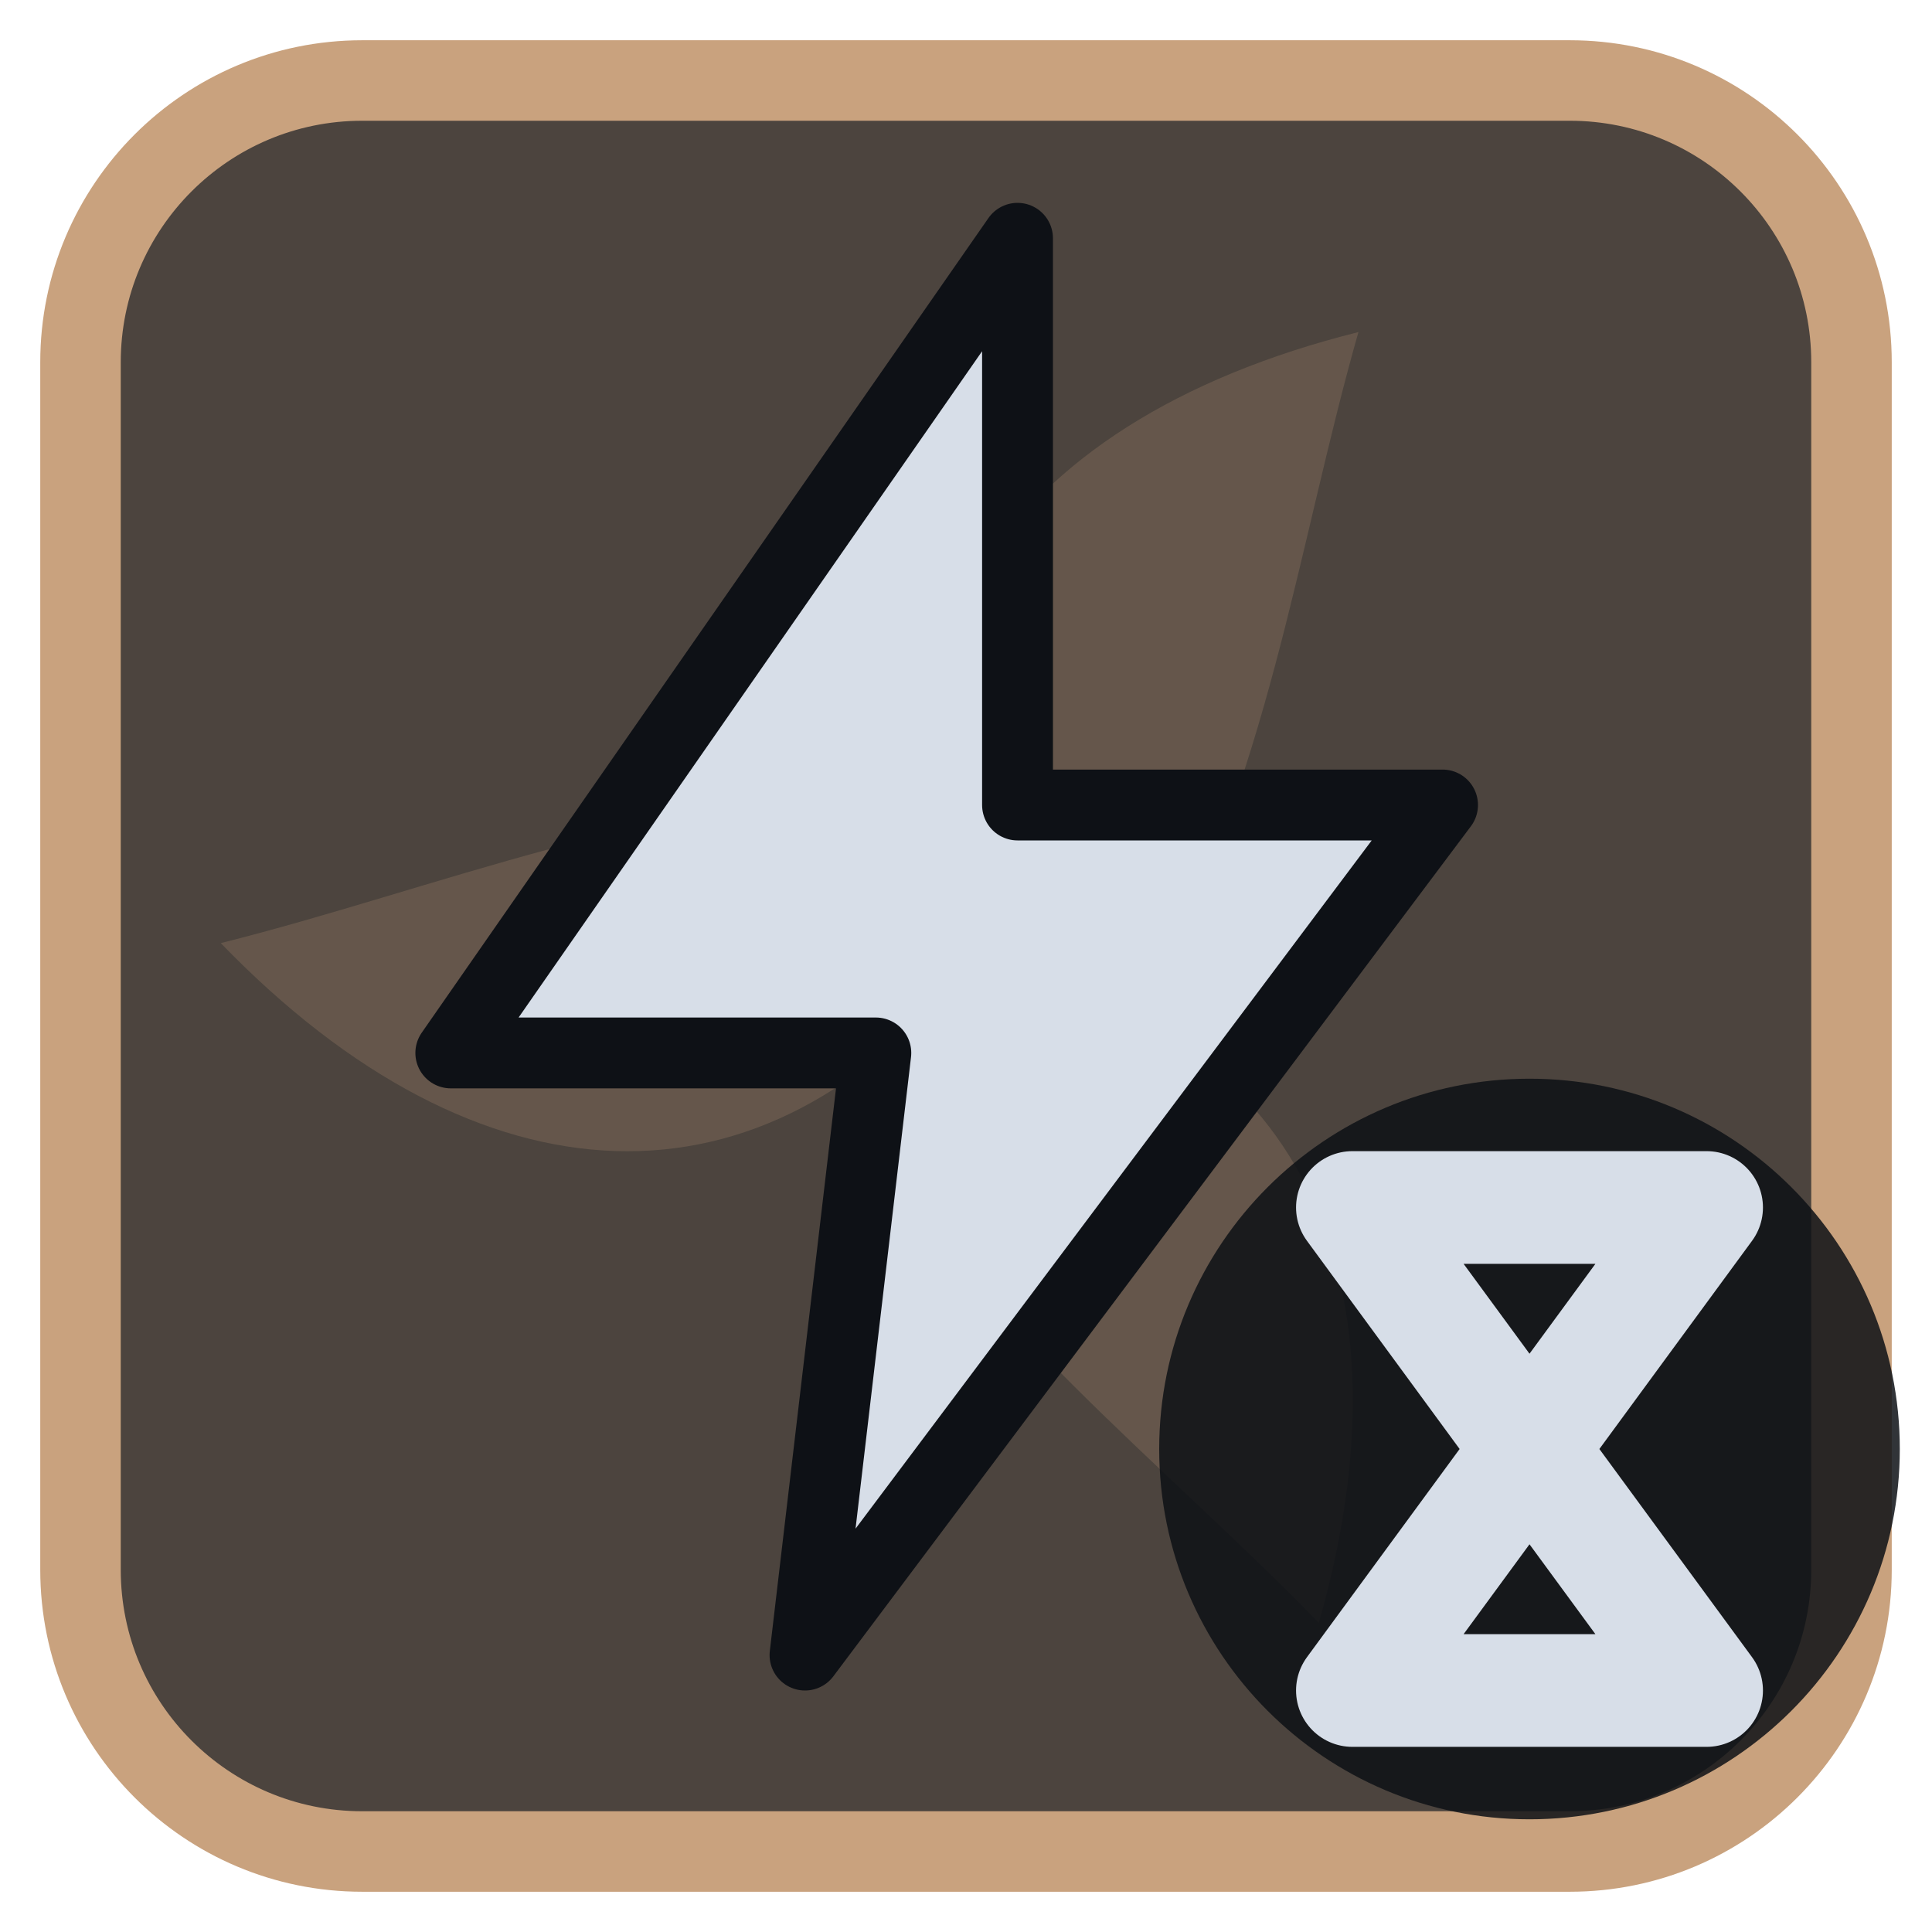
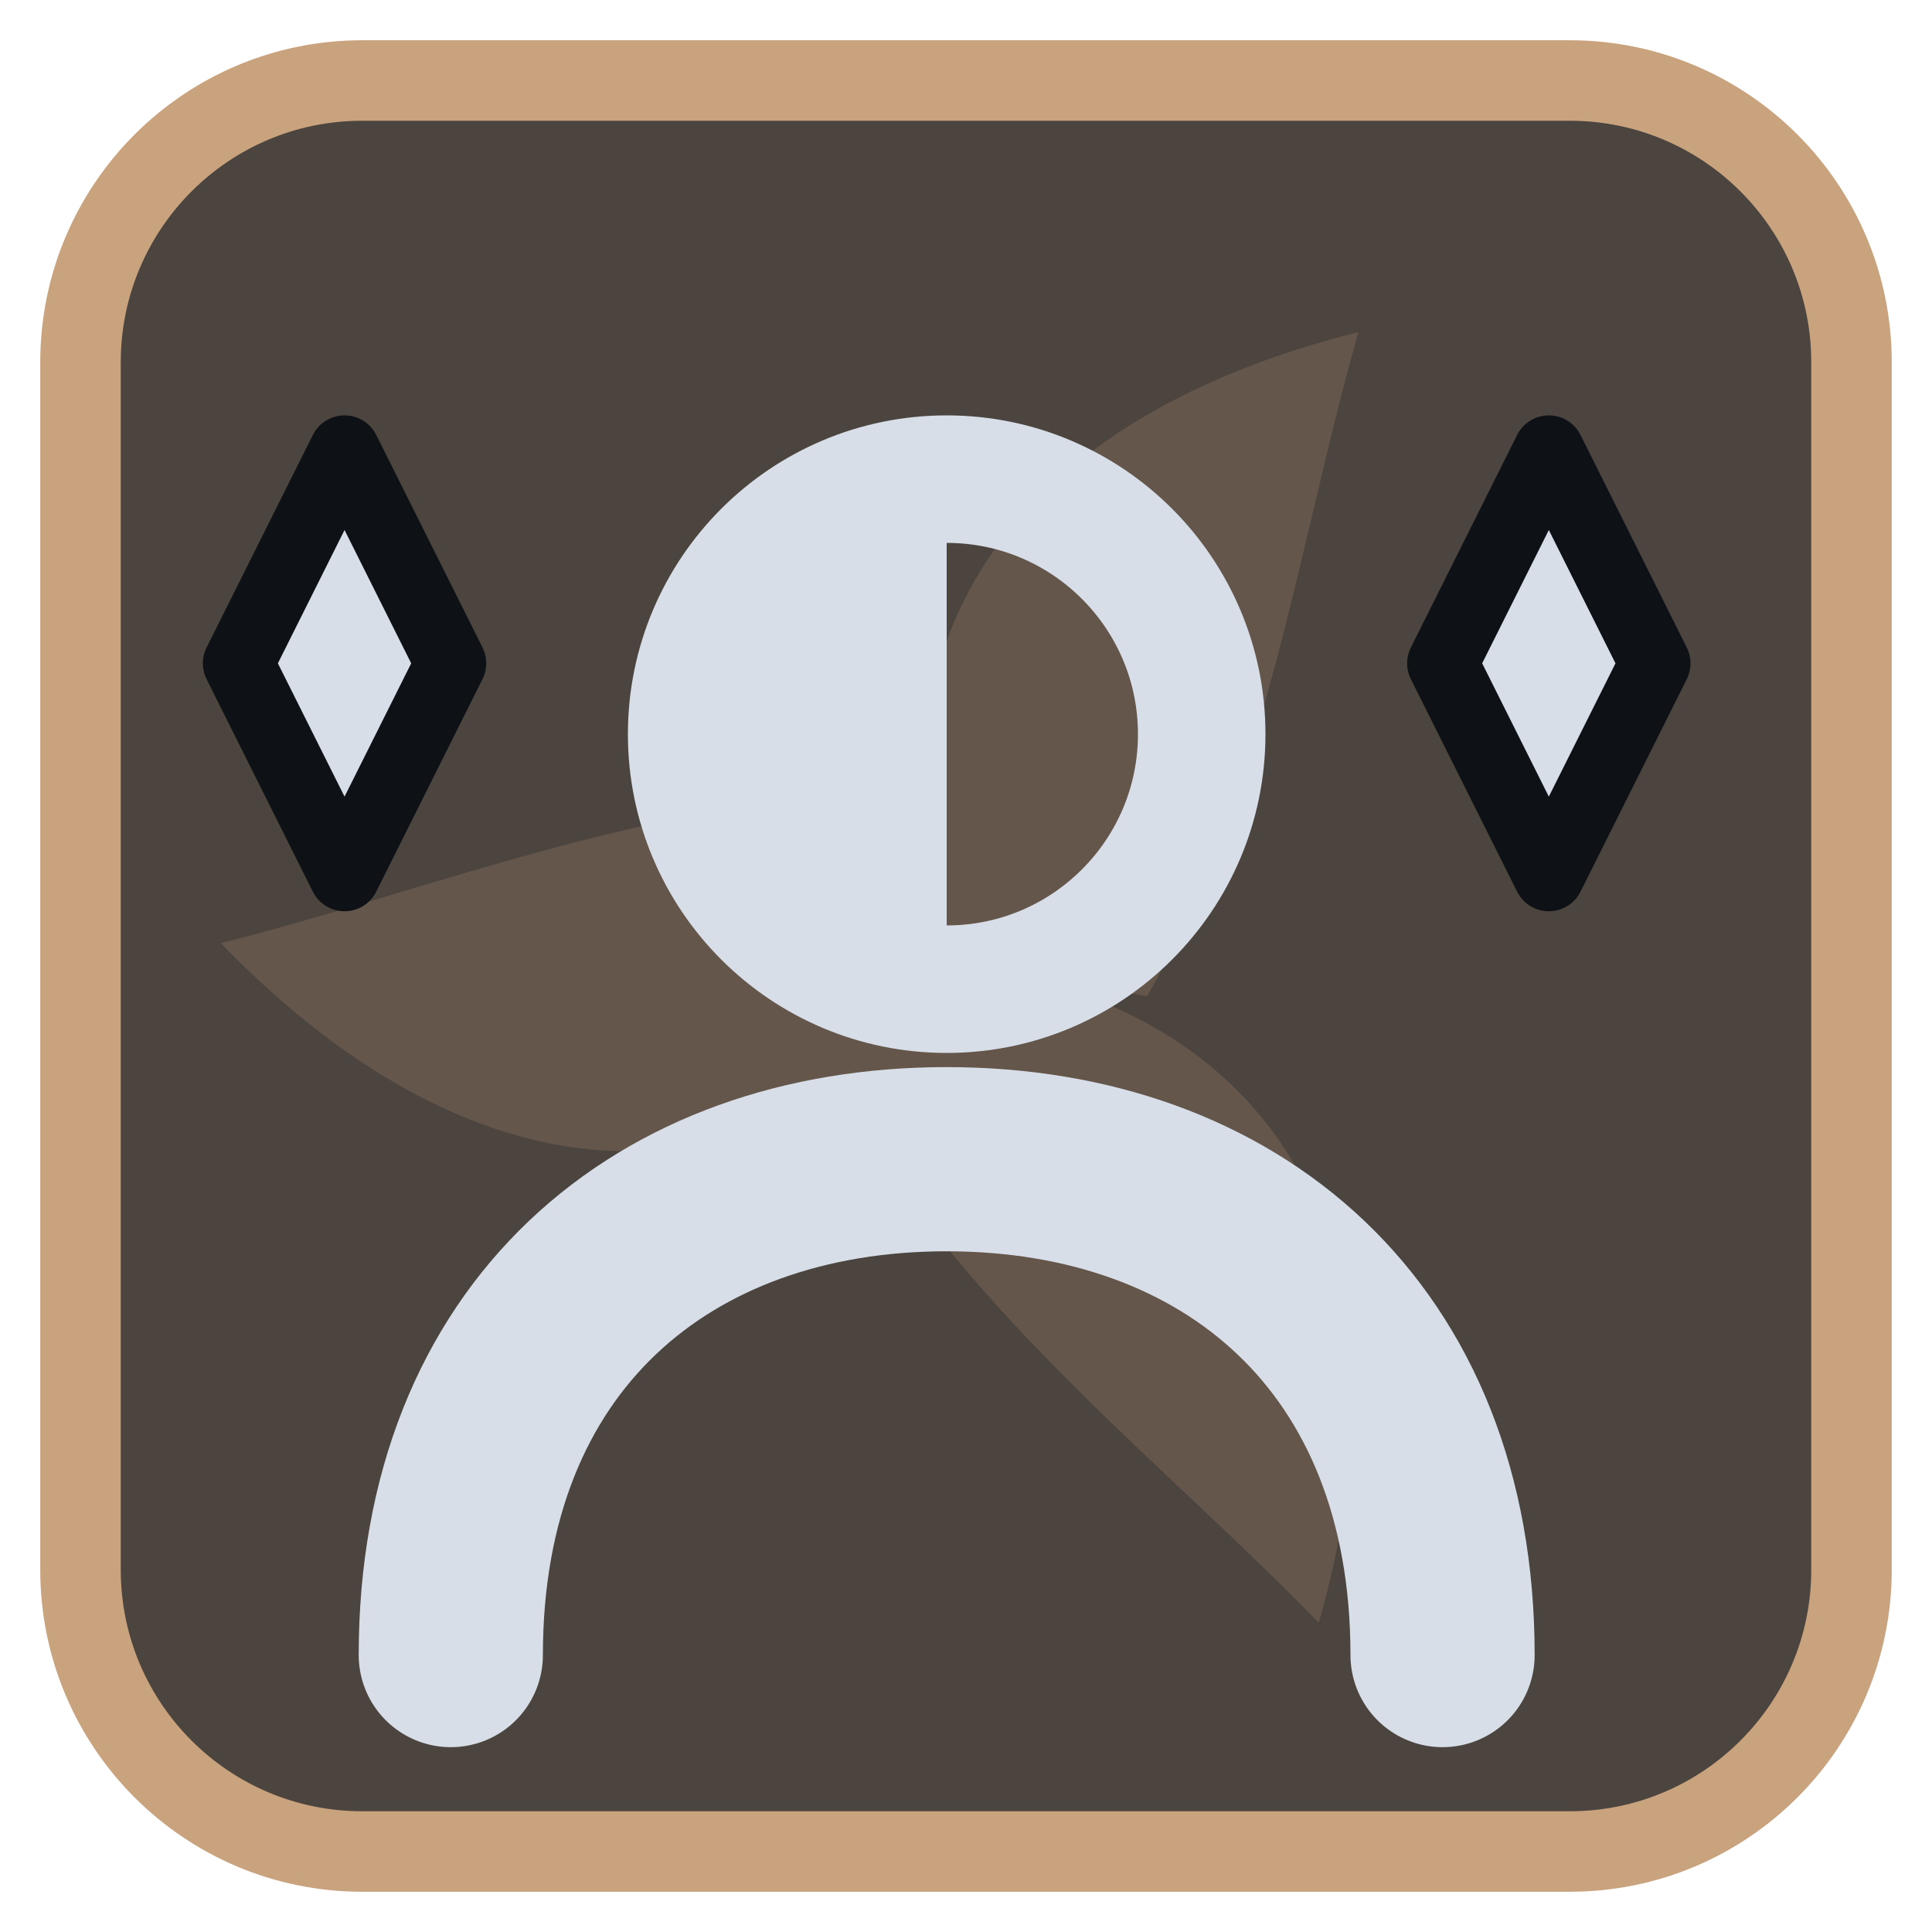
<svg xmlns="http://www.w3.org/2000/svg" viewBox="0 0 24 24" width="24" height="24">
  <rect x="1" y="1" width="22" height="22" rx="3.5" fill="#4c443e" stroke="#c9a27e" stroke-width="1" />
  <g opacity="0.2" transform="translate(3,3) scale(0.75)">
    <g fill="#c9a27e">
      <path d="M12 12C10 7 12.5 3 18.5 1.5c-1 3.5-1.5 7.5-3.5 11z" transform="rotate(0 12 12)" />
      <path d="M12 12C10 7 12.5 3 18.5 1.5c-1 3.5-1.5 7.5-3.5 11z" transform="rotate(120 12 12)" />
      <path d="M12 12C10 7 12.5 3 18.5 1.5c-1 3.5-1.5 7.5-3.5 11z" transform="rotate(240 12 12)" />
      <circle cx="12" cy="12" r="2.5" />
    </g>
  </g>
  <g transform="translate(1.2,1.2) scale(0.88)">
-     <path d="M13 2L5 13.5H11L10 22L19 10H13Z" fill="#d7dee8" stroke="#0e1116" stroke-width="1" stroke-linejoin="round" />
+     <circle cx="12" cy="9" r="3.6" fill="none" stroke="#d7dee8" stroke-width="1.8" stroke-linecap="round" stroke-linejoin="round" />
+     <path d="M12 5.4a3.6 3.6 0 0 0 0 7.2z" fill="#d7dee8" />
+     <path d="M5 22C5 17.5 8 15 12 15S19 17.5 19 22" fill="none" stroke="#d7dee8" stroke-width="2.6" stroke-linecap="round" stroke-linejoin="round" />
+     <path d="M3.5 5l1.5 3-1.5 3L2 8zM20.5 5L22 8l-1.5 3L19 8z" fill="#d7dee8" stroke="#0e1116" stroke-width="1" stroke-linejoin="round" />
  </g>
-   <circle cx="19" cy="18" r="4.6" fill="#0e1116" fill-opacity="0.85" />
-   <path d="M16.8 15H21.2L16.8 21H21.2Z" fill="none" stroke="#d7dee8" stroke-width="1.4" stroke-linecap="round" stroke-linejoin="round" />
</svg>
